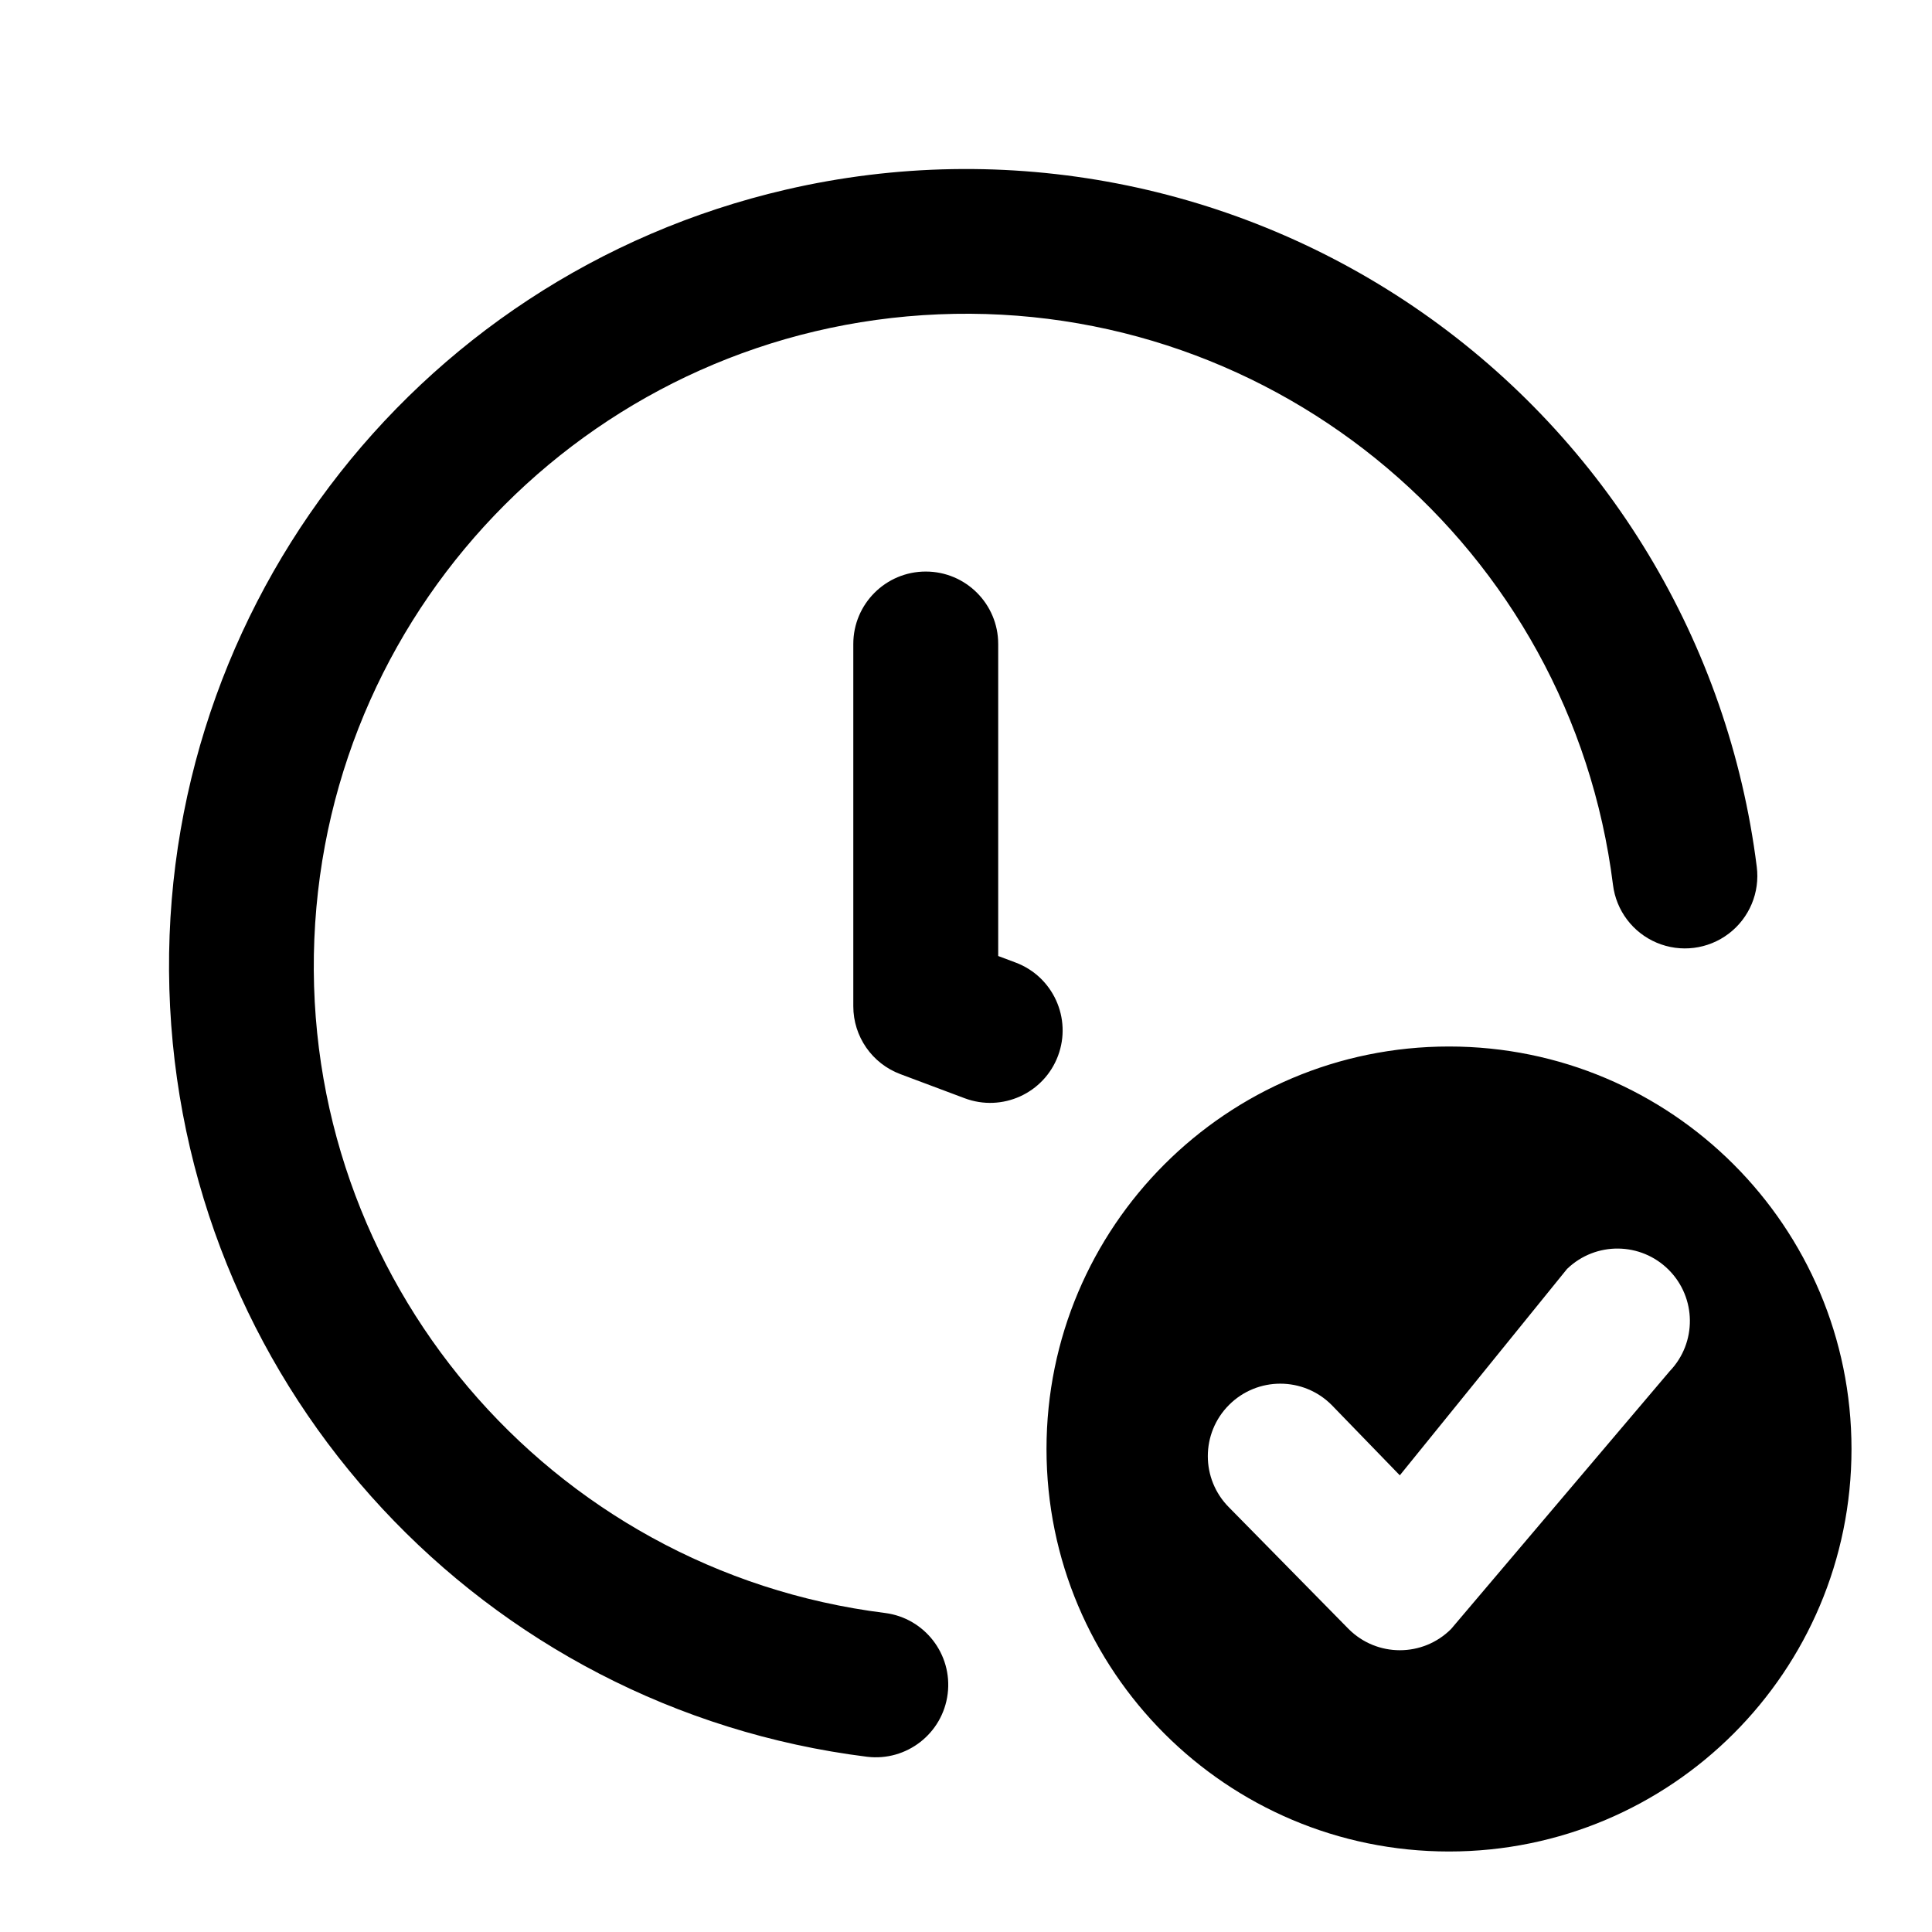
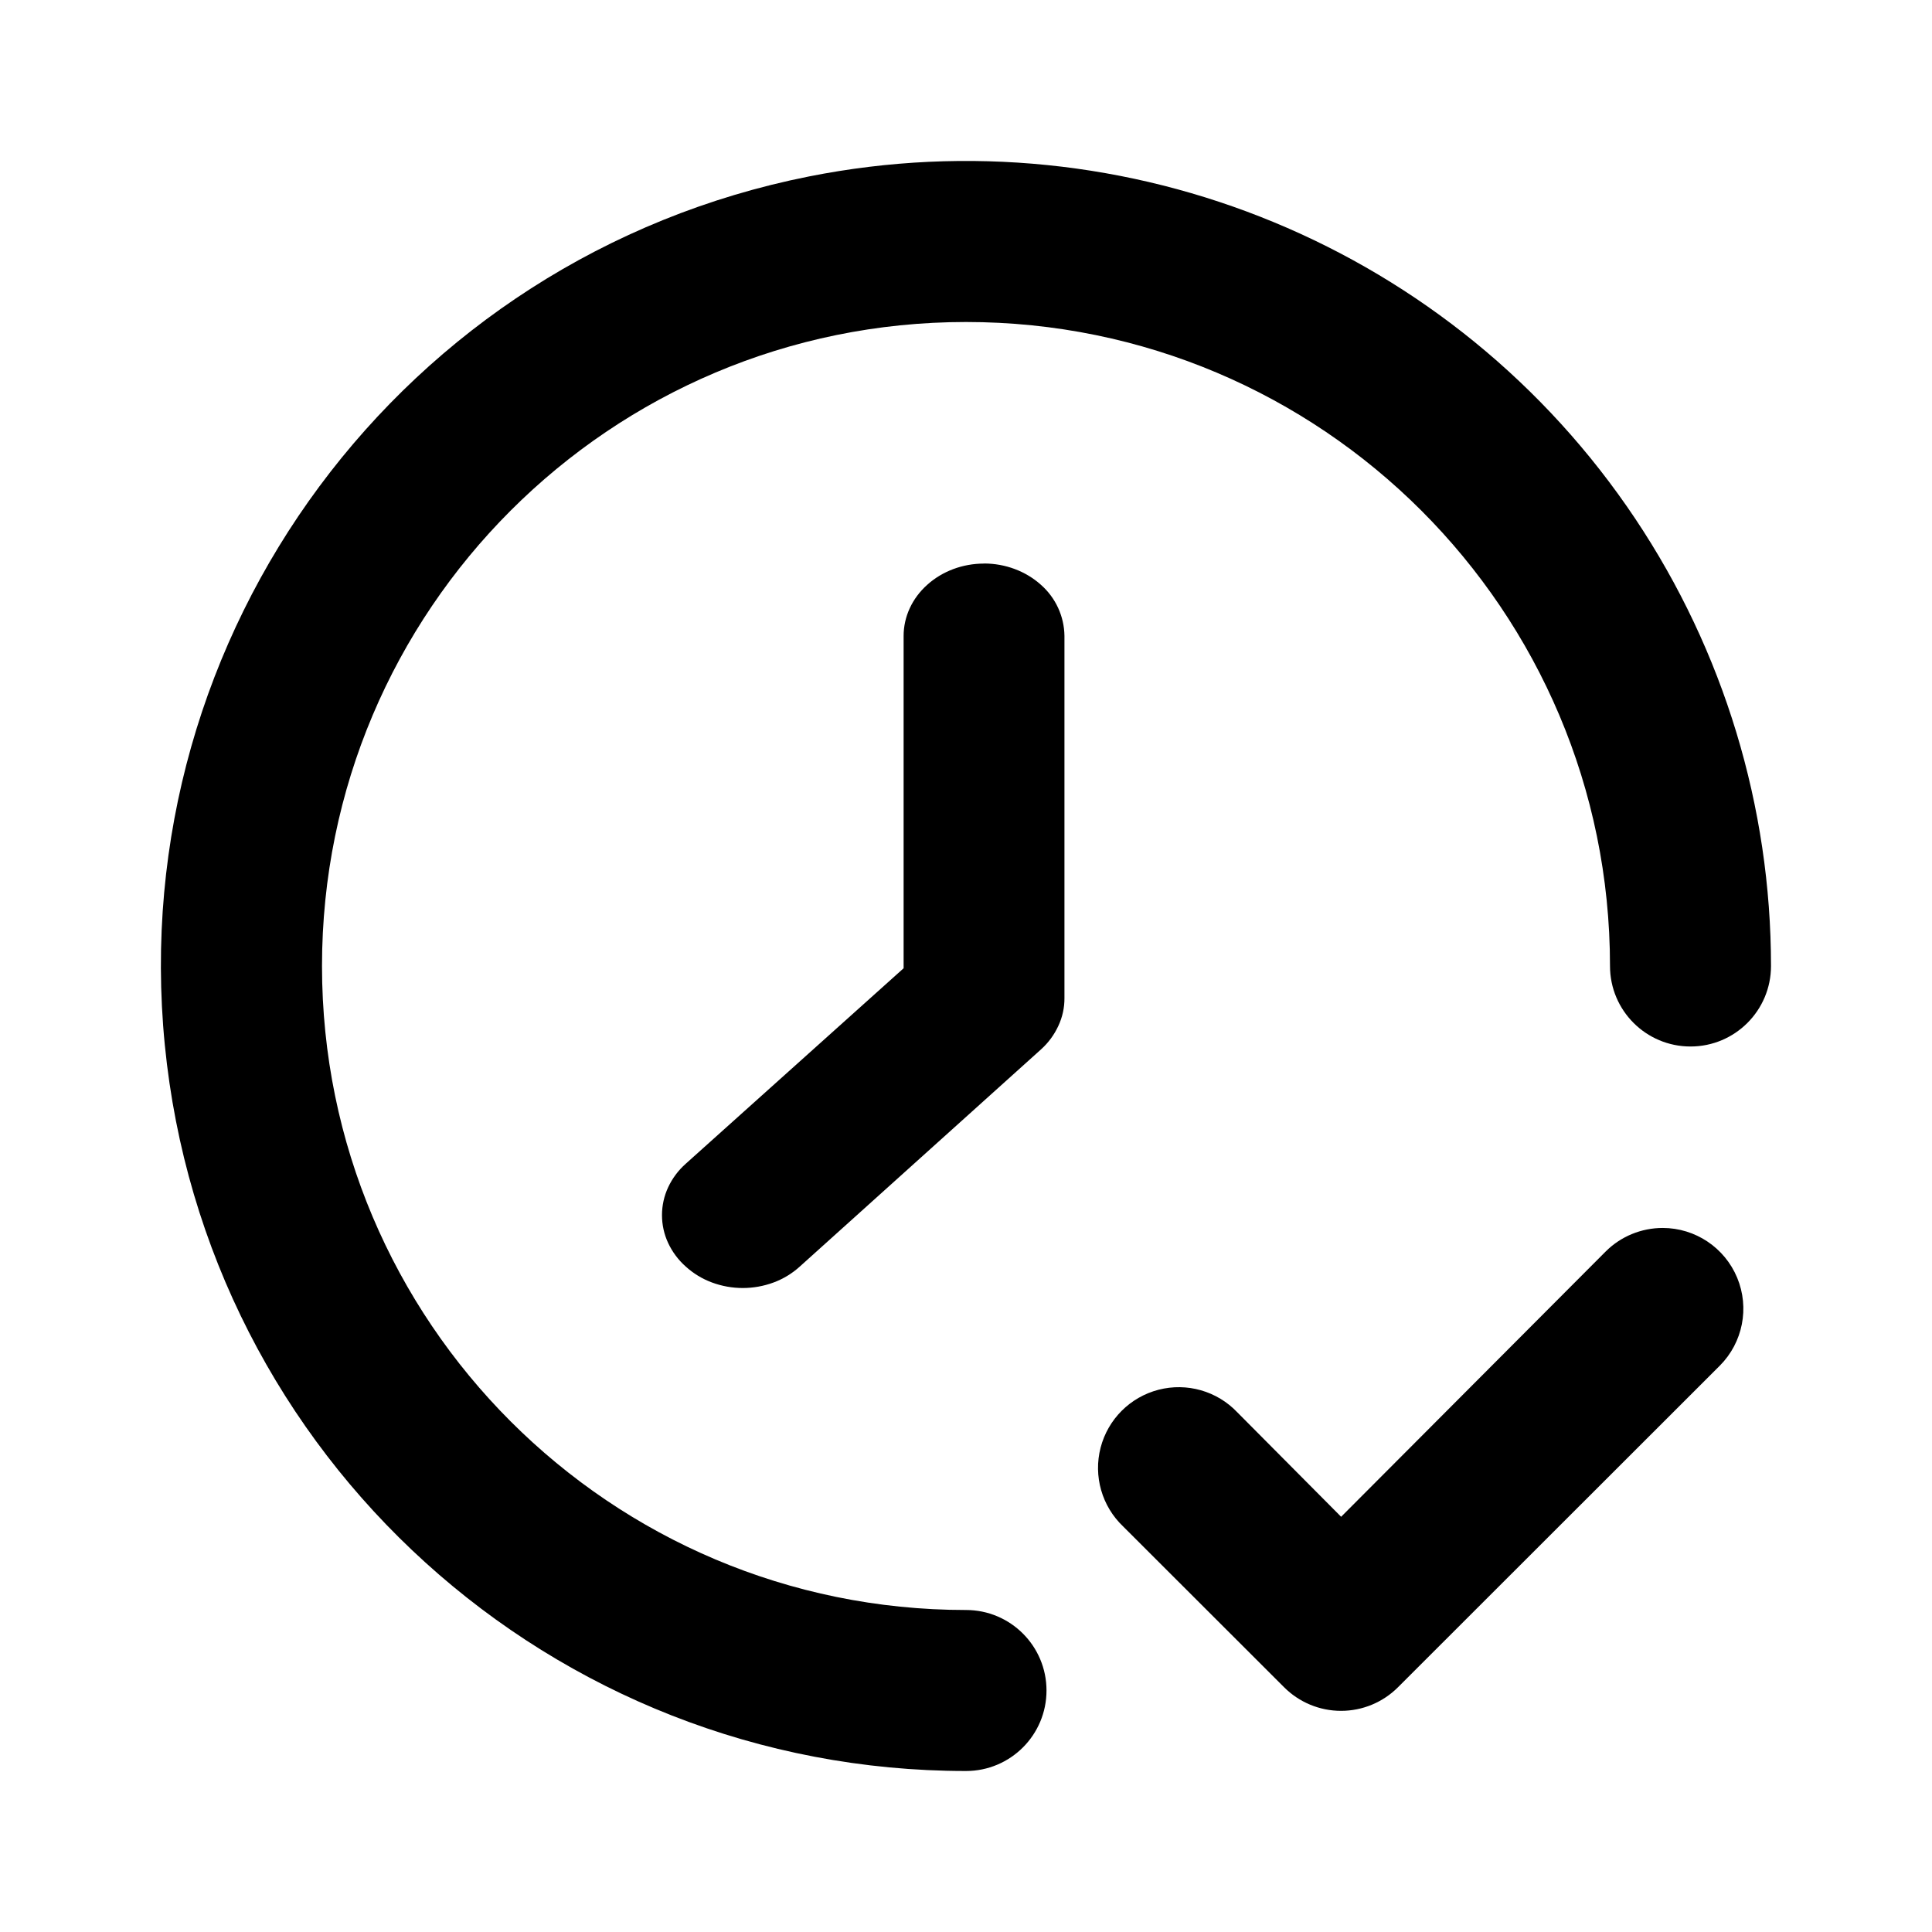
- <svg xmlns="http://www.w3.org/2000/svg" width="24" height="24" fill="currentColor" viewBox="0 0 24 24">
-   <path fill-rule="evenodd" d="M9.766 2.355a9.9 9.9 0 0 1 12.057 8.412.9.9 0 1 1-1.786.224 8.101 8.101 0 1 0-9.043 9.046.9.9 0 0 1-.224 1.786A9.9 9.9 0 0 1 9.766 2.355Z M18 23a5 5 0 1 0 0-10 5 5 0 0 0 0 10Zm1.47-7.24a.9.9 0 0 1 1.272 1.273l-2.716 3.203a.9.9 0 0 1-1.273 0l-1.485-1.51a.9.9 0 1 1 1.273-1.274l.848.875 2.08-2.567ZM11.5 7.1a.9.9 0 0 1 .9.9v3.876l.216.081a.9.9 0 0 1-.632 1.686l-.8-.3a.9.9 0 0 1-.584-.843V8a.9.9 0 0 1 .9-.9Z" clip-rule="evenodd" />
+ <svg xmlns="http://www.w3.org/2000/svg" width="24" height="24" viewBox="0 0 24 24" fill="currentColor">
+   <path d="M10.049 2.192a10 10 0 0 1 10.265 4.252A10 10 0 0 1 22 12a1 1 0 0 1-2 0 8 8 0 1 0-8 8 1 1 0 0 1 0 2 10 10 0 0 1-1.951-19.808m10.606 13.062a1.003 1.003 0 0 1 .71 1.71l-3.997 3.994a1 1 0 0 1-1.418 0l-1.998-1.996a1.003 1.003 0 1 1 1.418-1.418l1.29 1.298 3.286-3.295c.188-.188.443-.293.71-.293M12.224 7c.264 0 .518.095.706.264a.86.86 0 0 1 .293.635v4.498a.8.8 0 0 1-.075.345.9.9 0 0 1-.215.293l-2.997 2.698a1 1 0 0 1-.325.198 1.1 1.1 0 0 1-.768 0 1 1 0 0 1-.325-.198.9.9 0 0 1-.218-.292.82.82 0 0 1 0-.692.9.9 0 0 1 .218-.292l2.707-2.429V7.9c0-.238.105-.467.293-.635.187-.169.44-.264.706-.264" />
</svg>
